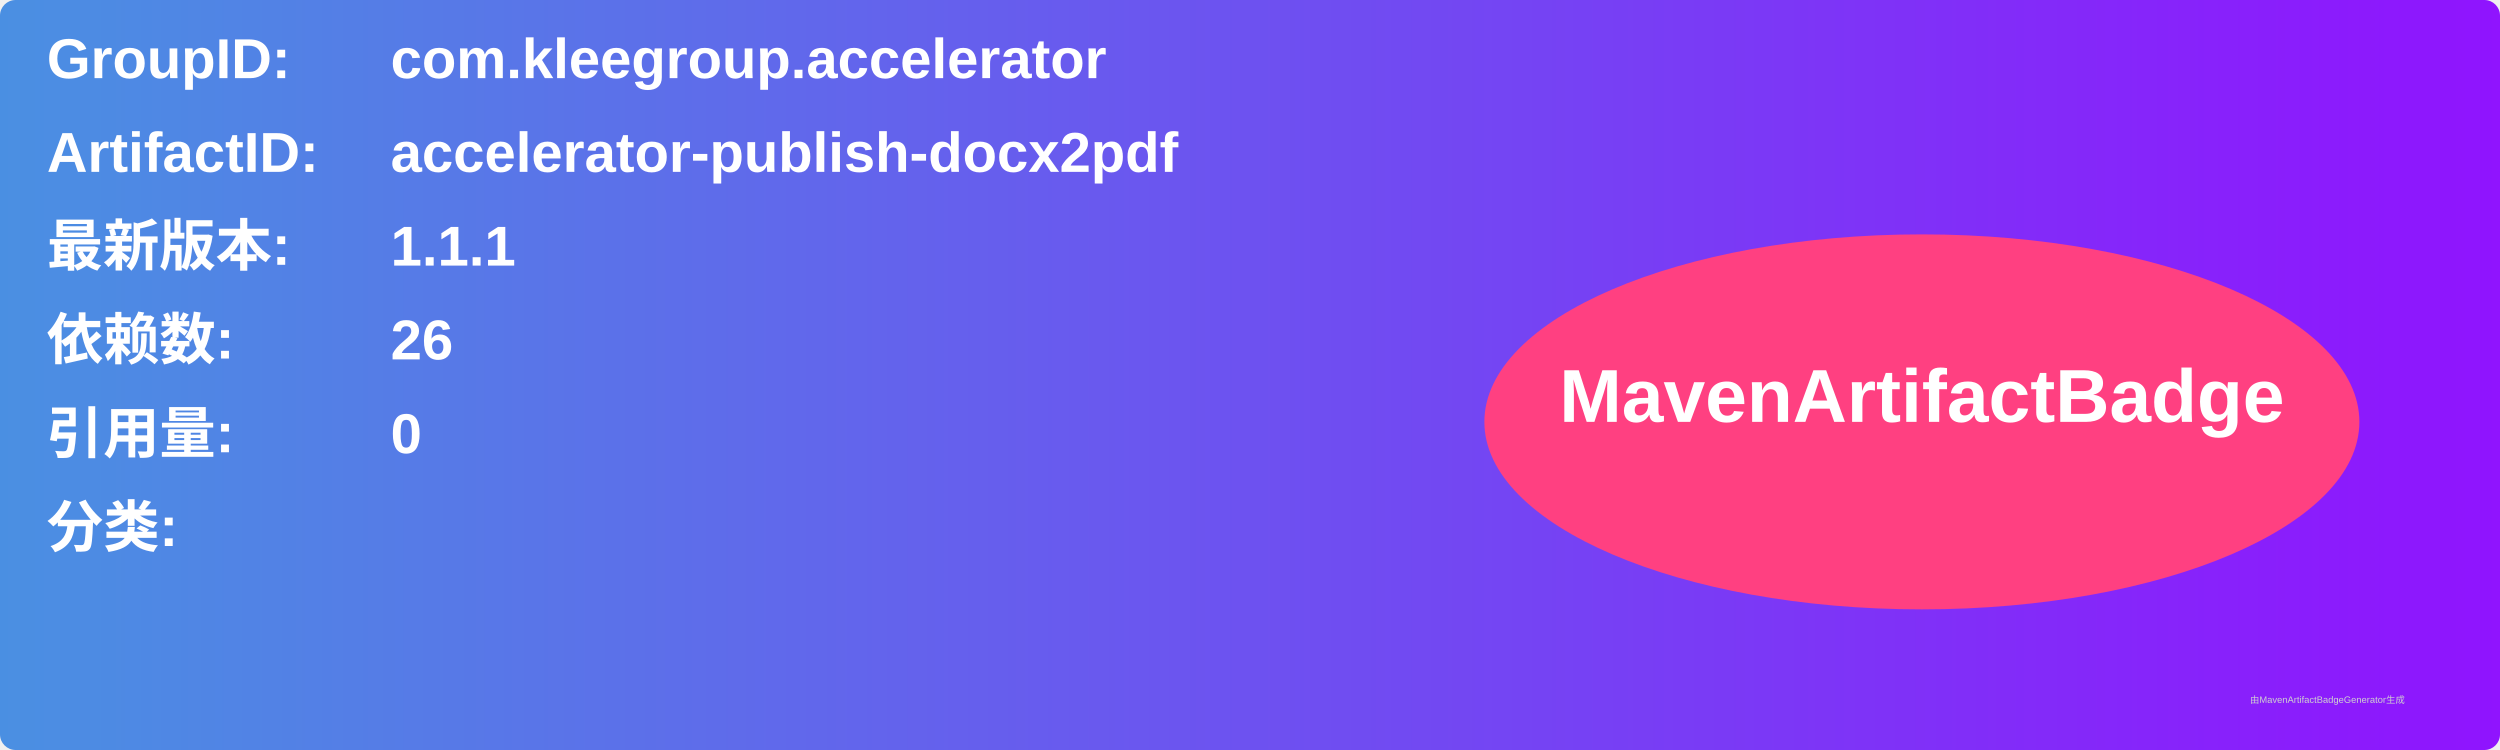
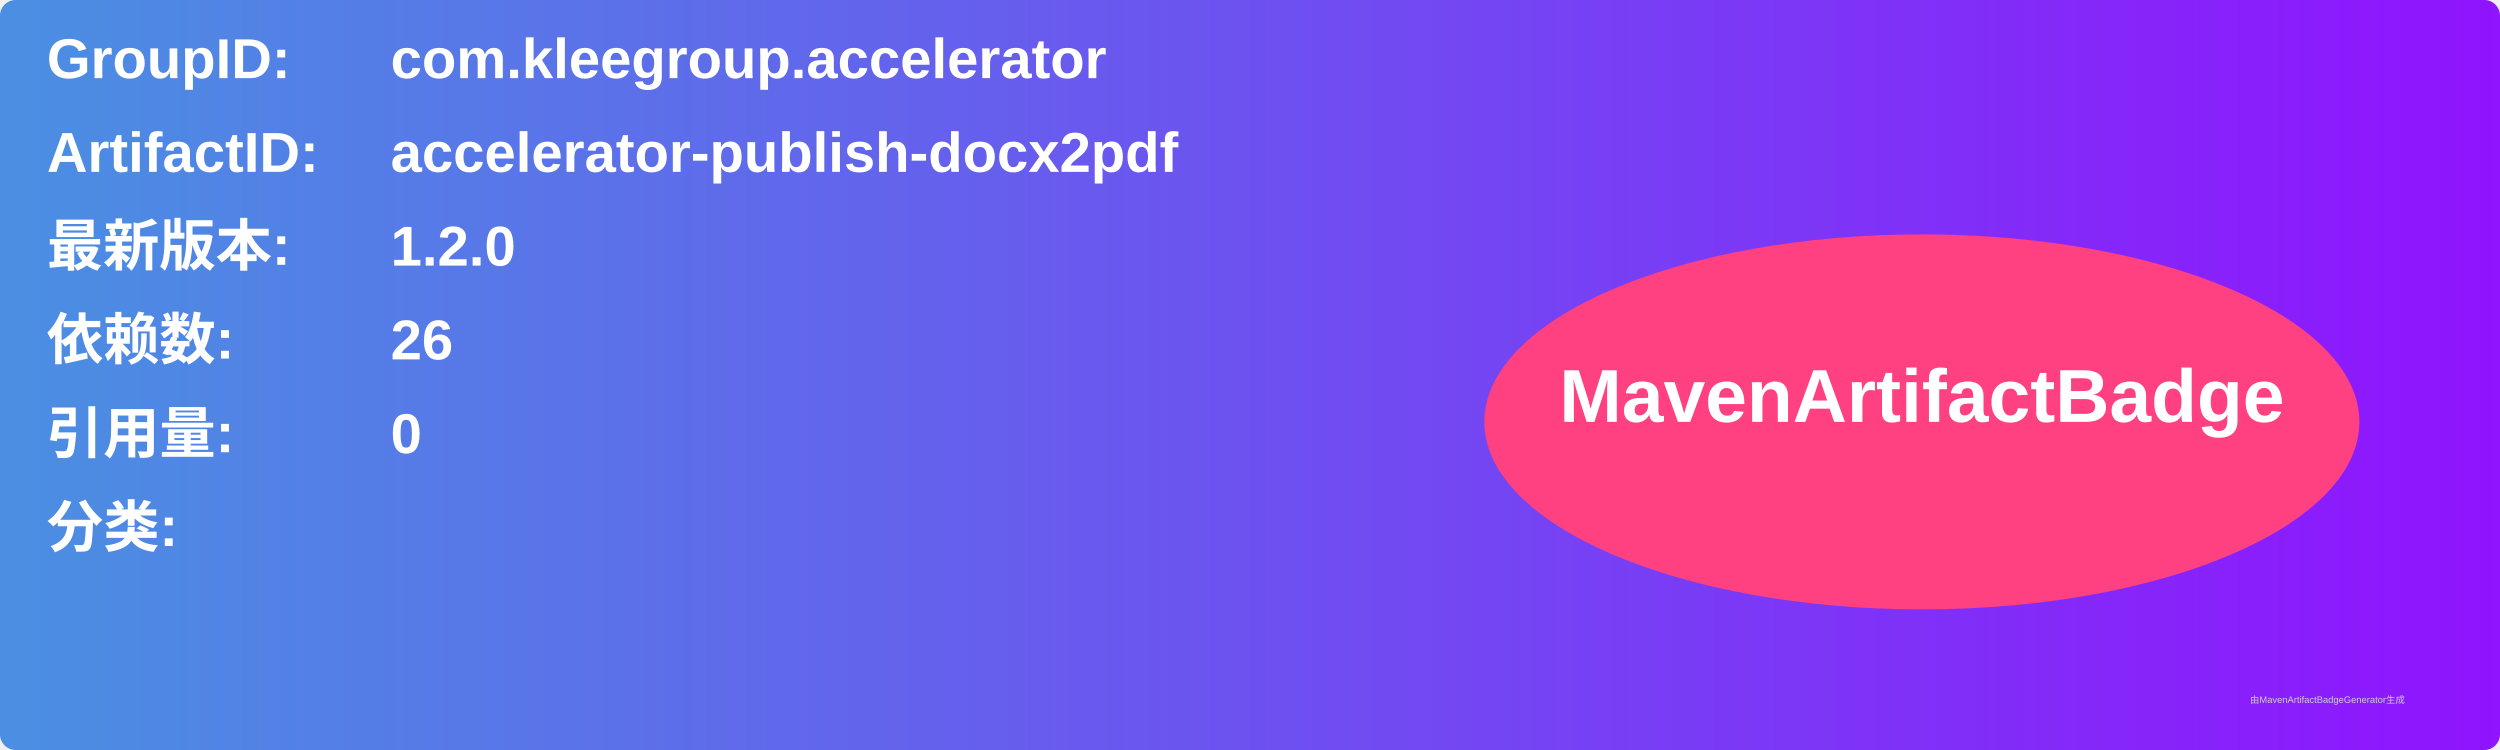
<svg xmlns="http://www.w3.org/2000/svg" width="800" height="240" viewBox="0 0 800 240">
  <linearGradient id="grad" x1="0%" y1="0%" x2="100%" y2="0%">
    <stop offset="0%" stop-color="#4a90e2" />
    <stop offset="100%" stop-color="#9013fe" />
  </linearGradient>
  <rect width="100%" height="100%" rx="5" ry="5" fill="url(#grad)" />
  <g transform="translate(15, 15)">
    <text x="0" y="10" font-family="Arial" font-size="18" fill="white" font-weight="bold" width="260">GroupID:</text>
    <text x="110" y="10" font-family="Arial" font-size="18" fill="white" font-weight="bold" width="460">com.kleegroup.accelerator</text>
    <text x="0" y="40" font-family="Arial" font-size="18" fill="white" font-weight="bold" width="260">ArtifactID:</text>
    <text x="110" y="40" font-family="Arial" font-size="18" fill="white" font-weight="bold" width="460">accelerator-publish-docx2pdf</text>
    <text x="0" y="70" font-family="Arial" font-size="18" fill="white" font-weight="bold">最新版本:</text>
    <text x="110" y="70" font-family="Arial" font-size="18" fill="white" font-weight="bold">
-       <tspan font-weight="bold">1.1.1</tspan>
+       <tspan font-weight="bold">1.2.0</tspan>
    </text>
    <text x="0" y="100" font-family="Arial" font-size="18" fill="white" font-weight="bold">依赖数: </text>
    <text x="110" y="100" font-family="Arial" font-size="18" fill="white">
      <tspan font-weight="bold">26</tspan>
    </text>
    <text x="0" y="130" font-family="Arial" font-size="18" fill="white" font-weight="bold">引用量: </text>
    <text x="110" y="130" font-family="Arial" font-size="18" fill="white">
      <tspan font-weight="bold">0</tspan>
    </text>
    <text x="0" y="160" font-family="Arial" font-size="18" fill="white" font-weight="bold">分类:</text>
    <text x="10" y="190" font-family="Arial" font-size="10" fill="white">
      <tspan font-weight="bold" />
    </text>
    <ellipse cx="600" cy="120" rx="140" ry="60" fill="#ff4081" />
    <text x="600" y="120" text-anchor="middle" font-family="Arial" font-size="24" fill="white" font-weight="bold">MavenArtifactBadge</text>
  </g>
  <text x="720" y="225" font-family="Arial" font-size="3" fill="#d0d0d0">由MavenArtifactBadgeGenerator生成</text>
</svg>
